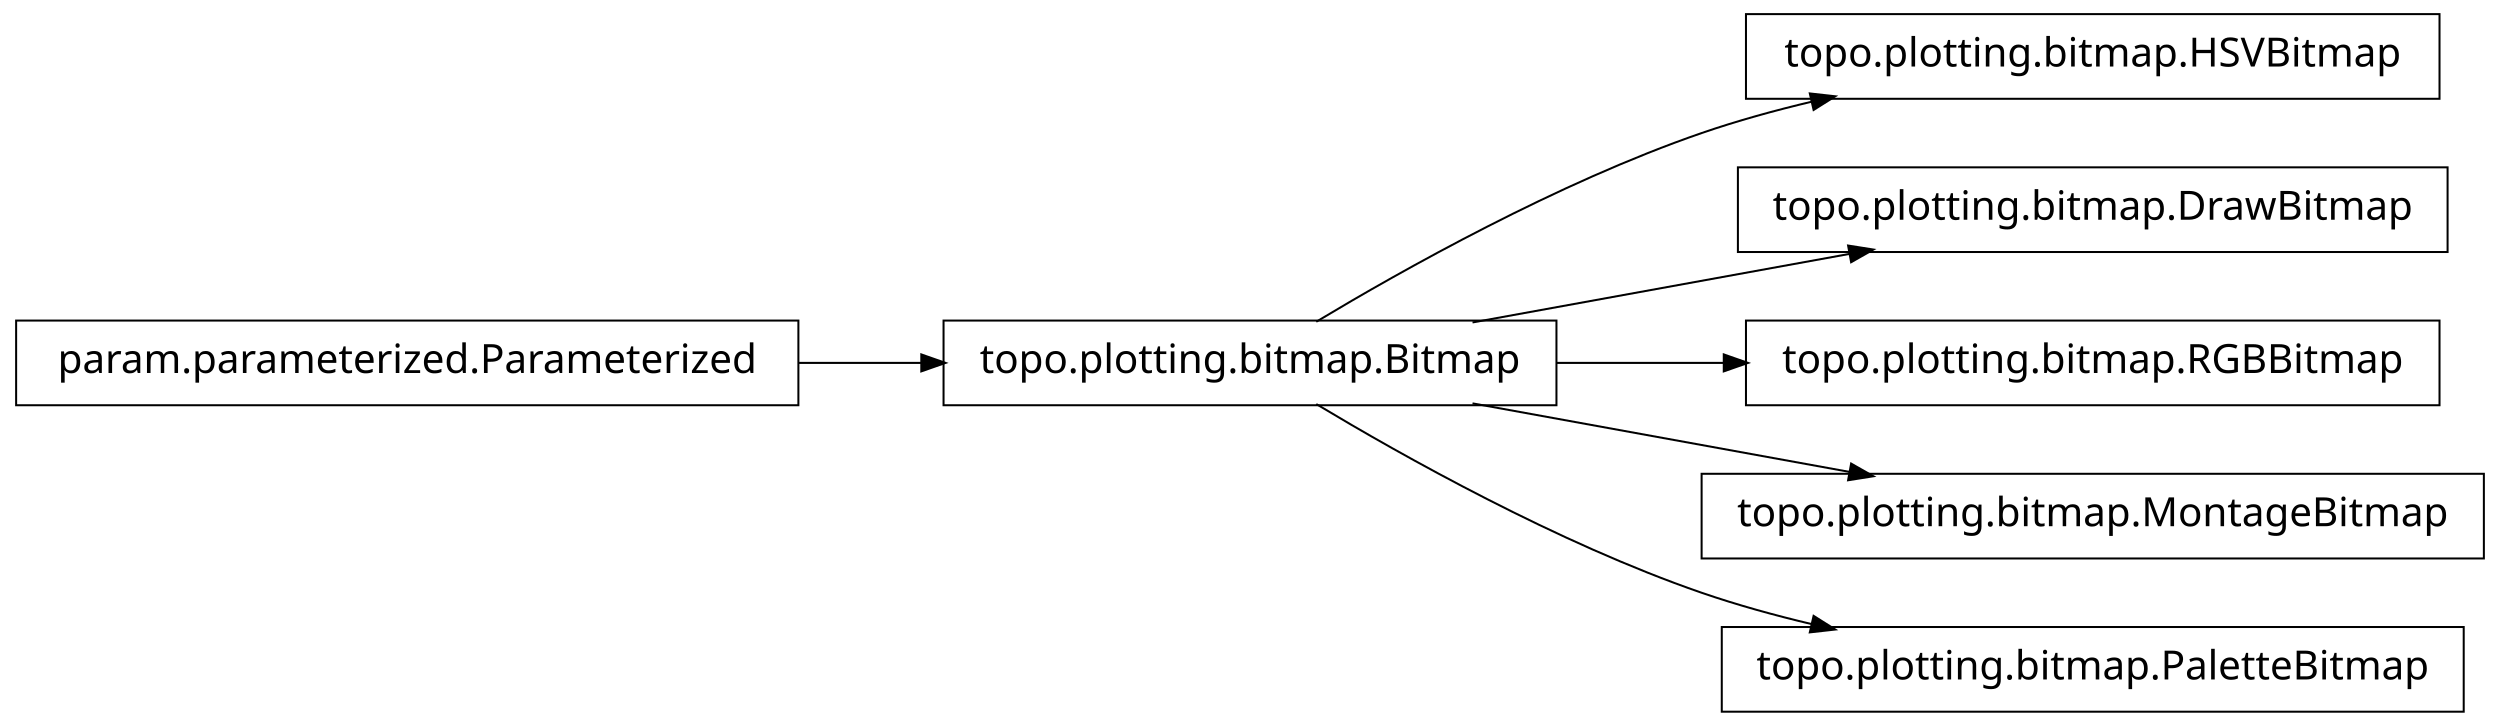
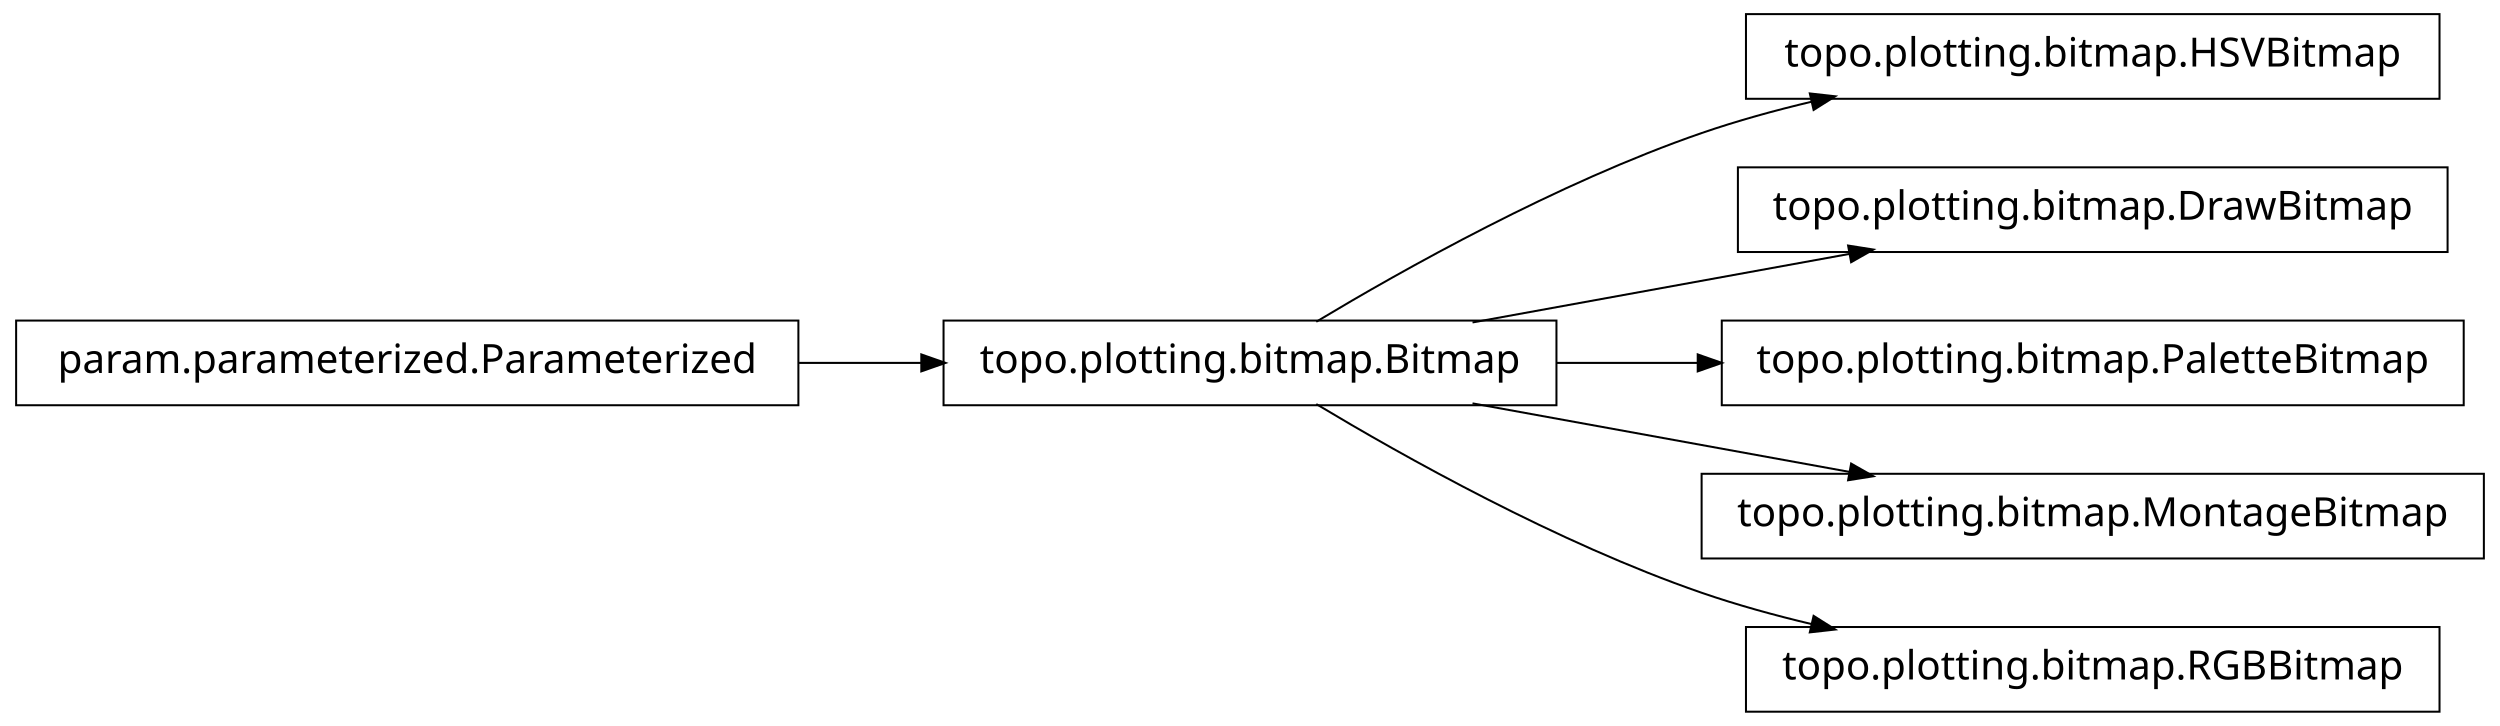
<svg xmlns="http://www.w3.org/2000/svg" width="620pt" height="180pt" viewBox="0.00 0.00 620.00 180.00">
  <g id="graph1" class="graph" transform="scale(1 1) rotate(0) translate(4 176)">
    <polygon fill="white" stroke="white" points="-4,5 -4,-176 617,-176 617,5 -4,5" />
    <g id="node1" class="node">
      <polygon fill="none" stroke="black" stroke-width="0.5" points="601,-172.5 429,-172.5 429,-151.5 601,-151.5 601,-172.5" />
      <text text-anchor="middle" x="515" y="-159.5" font-family="Vera" font-size="10.00">topo.plotting.bitmap.HSVBitmap</text>
    </g>
    <g id="node2" class="node">
      <polygon fill="none" stroke="black" stroke-width="0.5" points="382,-96.5 230,-96.5 230,-75.5 382,-75.5 382,-96.5" />
      <text text-anchor="middle" x="306" y="-83.5" font-family="Vera" font-size="10.00">topo.plotting.bitmap.Bitmap</text>
    </g>
    <g id="edge2" class="edge">
      <path fill="none" stroke="black" stroke-width="0.5" d="M322.433,-96.209C343.714,-108.99 382.318,-130.694 418,-143 426.772,-146.025 436.167,-148.62 445.529,-150.832" />
      <polygon fill="black" stroke="black" points="445.153,-152.541 450.418,-151.953 445.936,-149.13 445.153,-152.541" />
    </g>
    <g id="node6" class="node">
      <polygon fill="none" stroke="black" stroke-width="0.5" points="603,-134.5 427,-134.5 427,-113.5 603,-113.5 603,-134.5" />
      <text text-anchor="middle" x="515" y="-121.5" font-family="Vera" font-size="10.00">topo.plotting.bitmap.DrawBitmap</text>
    </g>
    <g id="edge6" class="edge">
      <path fill="none" stroke="black" stroke-width="0.5" d="M361.186,-96.034C389.996,-101.272 425.294,-107.69 454.806,-113.056" />
      <polygon fill="black" stroke="black" points="454.635,-114.803 459.868,-113.976 455.261,-111.36 454.635,-114.803" />
    </g>
    <g id="node8" class="node">
-       <polygon fill="none" stroke="black" stroke-width="0.5" points="601,-96.5 429,-96.5 429,-75.5 601,-75.5 601,-96.5" />
-       <text text-anchor="middle" x="515" y="-83.5" font-family="Vera" font-size="10.00">topo.plotting.bitmap.RGBBitmap</text>
+       <polygon fill="none" stroke="black" stroke-width="0.5" points="607,-96.5 423,-96.5 423,-75.5 607,-75.5 607,-96.5" />
+       <text text-anchor="middle" x="515" y="-83.5" font-family="Vera" font-size="10.00">topo.plotting.bitmap.PaletteBitmap</text>
    </g>
    <g id="edge8" class="edge">
-       <path fill="none" stroke="black" stroke-width="0.5" d="M382.045,-86C395.558,-86 409.759,-86 423.645,-86" />
-       <polygon fill="black" stroke="black" points="423.745,-87.75 428.745,-86 423.745,-84.25 423.745,-87.75" />
+       <path fill="none" stroke="black" stroke-width="0.5" d="M382.045,-86C393.483,-86 405.414,-86 417.229,-86" />
+       <polygon fill="black" stroke="black" points="417.284,-87.75 422.284,-86 417.284,-84.25 417.284,-87.75" />
    </g>
    <g id="node10" class="node">
      <polygon fill="none" stroke="black" stroke-width="0.5" points="612,-58.5 418,-58.5 418,-37.5 612,-37.5 612,-58.5" />
      <text text-anchor="middle" x="515" y="-45.5" font-family="Vera" font-size="10.00">topo.plotting.bitmap.MontageBitmap</text>
    </g>
    <g id="edge10" class="edge">
      <path fill="none" stroke="black" stroke-width="0.5" d="M361.186,-75.966C389.996,-70.728 425.294,-64.31 454.806,-58.944" />
      <polygon fill="black" stroke="black" points="455.261,-60.64 459.868,-58.024 454.635,-57.197 455.261,-60.64" />
    </g>
    <g id="node12" class="node">
-       <polygon fill="none" stroke="black" stroke-width="0.5" points="607,-20.5 423,-20.5 423,0.5 607,0.5 607,-20.5" />
-       <text text-anchor="middle" x="515" y="-7.5" font-family="Vera" font-size="10.00">topo.plotting.bitmap.PaletteBitmap</text>
+       <polygon fill="none" stroke="black" stroke-width="0.5" points="601,-20.5 429,-20.5 429,0.5 601,0.5 601,-20.5" />
+       <text text-anchor="middle" x="515" y="-7.5" font-family="Vera" font-size="10.00">topo.plotting.bitmap.RGBBitmap</text>
    </g>
    <g id="edge12" class="edge">
      <path fill="none" stroke="black" stroke-width="0.5" d="M322.433,-75.791C343.714,-63.01 382.318,-41.306 418,-29 426.772,-25.975 436.167,-23.38 445.529,-21.168" />
      <polygon fill="black" stroke="black" points="445.936,-22.87 450.418,-20.047 445.153,-19.459 445.936,-22.87" />
    </g>
    <g id="node4" class="node">
      <polygon fill="none" stroke="black" stroke-width="0.5" points="194,-96.5 5.68434e-14,-96.5 0,-75.5 194,-75.5 194,-96.5" />
      <text text-anchor="middle" x="97" y="-83.5" font-family="Vera" font-size="10.00">param.parameterized.Parameterized</text>
    </g>
    <g id="edge4" class="edge">
      <path fill="none" stroke="black" stroke-width="0.5" d="M194.158,-86C204.325,-86 214.585,-86 224.55,-86" />
      <polygon fill="black" stroke="black" points="224.733,-87.75 229.733,-86 224.733,-84.25 224.733,-87.75" />
    </g>
  </g>
</svg>
